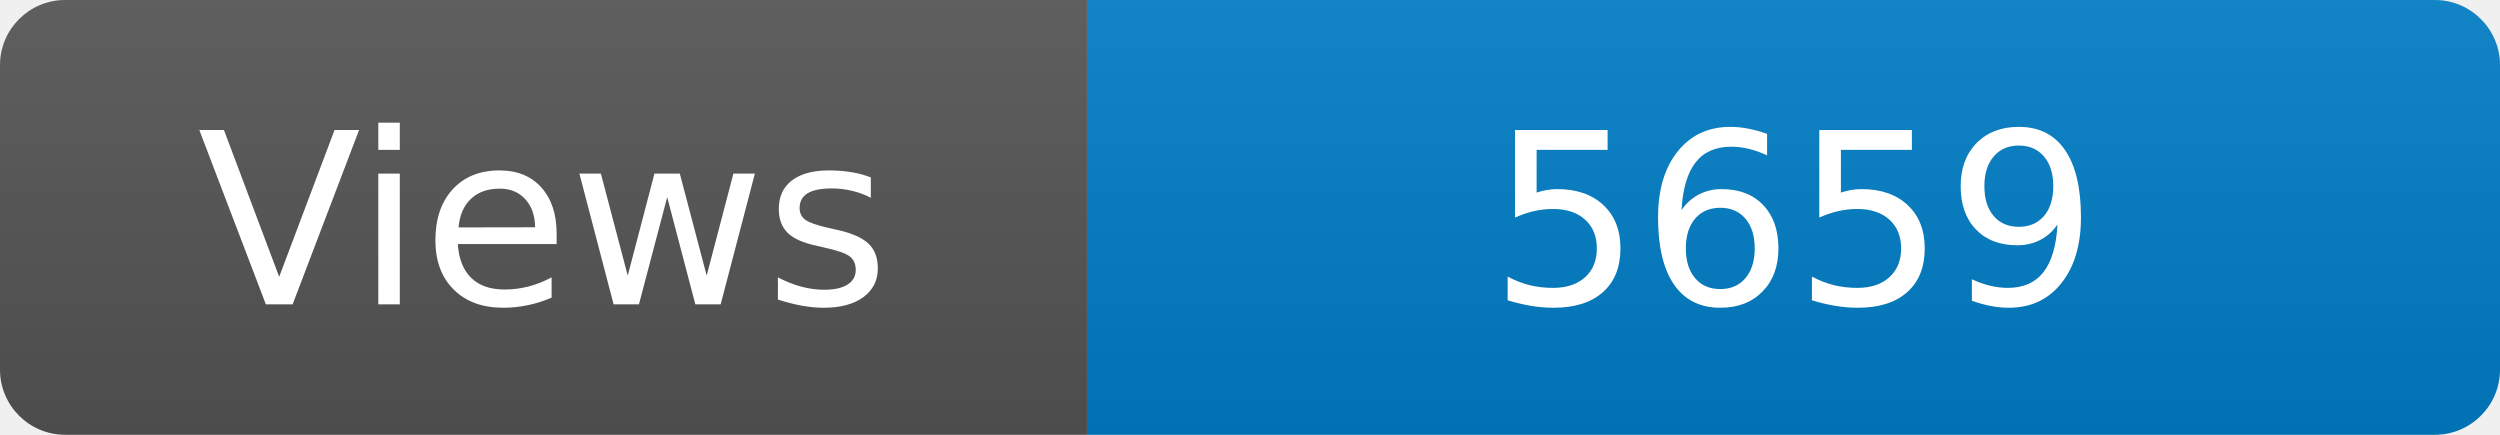
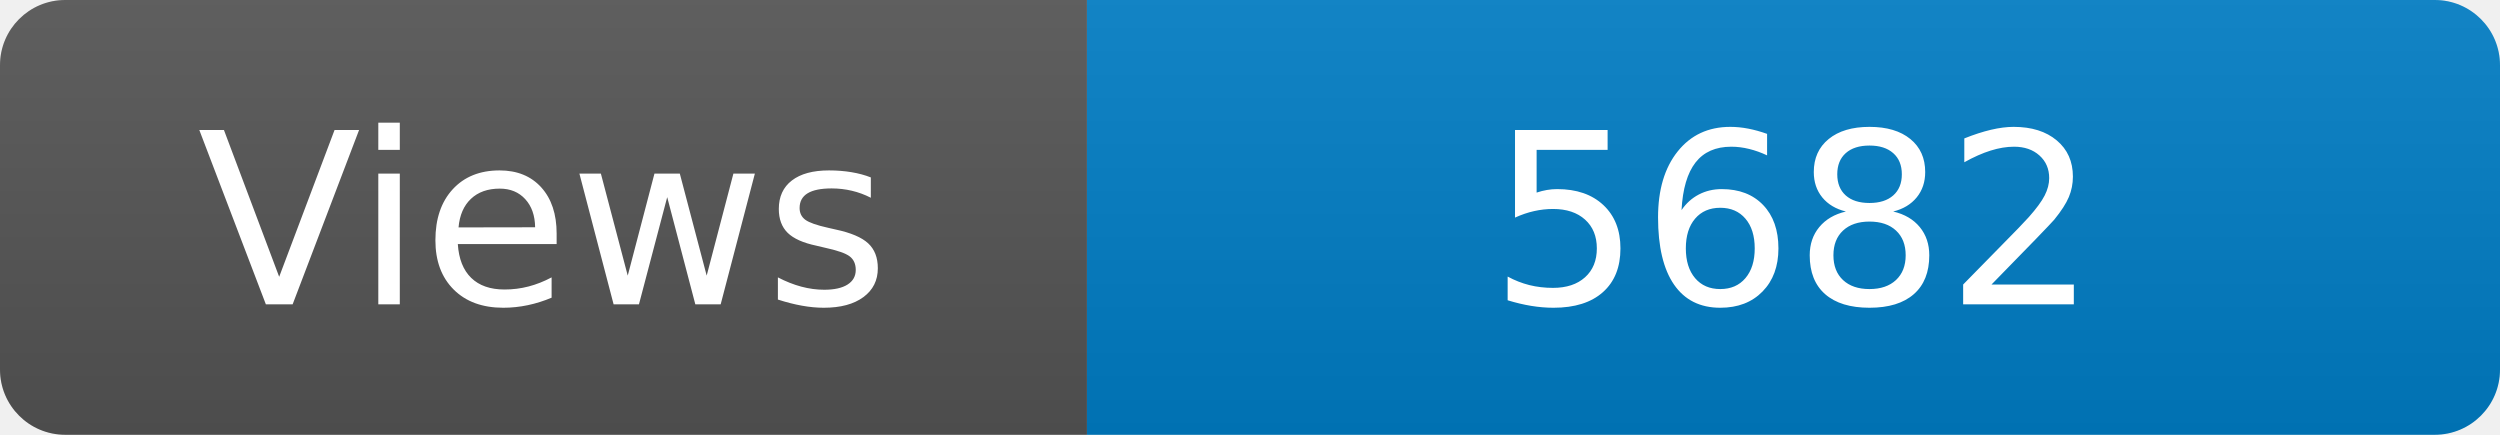
<svg xmlns="http://www.w3.org/2000/svg" width="115" height="20" role="img" aria-label="Maintained?: yes">
  <linearGradient id="s" x2="0" y2="100%">
    <stop offset="0" stop-color="#bbb" stop-opacity=".1" />
    <stop offset="1" stop-opacity=".1" />
  </linearGradient>
  <clipPath id="r">
    <rect width="115" height="20" rx="3" fill="#fff" />
  </clipPath>
  <g clip-path="url(#r)">
    <rect width="50" height="20" fill="#555" />
    <rect x="50" width="160" height="20" fill="#007ec6" />
    <rect width="115" height="20" fill="url(#s)" />
  </g>
  <g fill="#fff" text-anchor="middle" font-family="Verdana,Geneva,DejaVu Sans,sans-serif" font-size="110">
    <text x="250" y="140" transform="scale(.1)" fill="#fff">Views</text>
-     <text x="825" y="140" transform="scale(.1)" fill="#fff">5659</text>
+     <text x="825" y="140" transform="scale(.1)" fill="#fff">5682</text>
  </g>
</svg>
